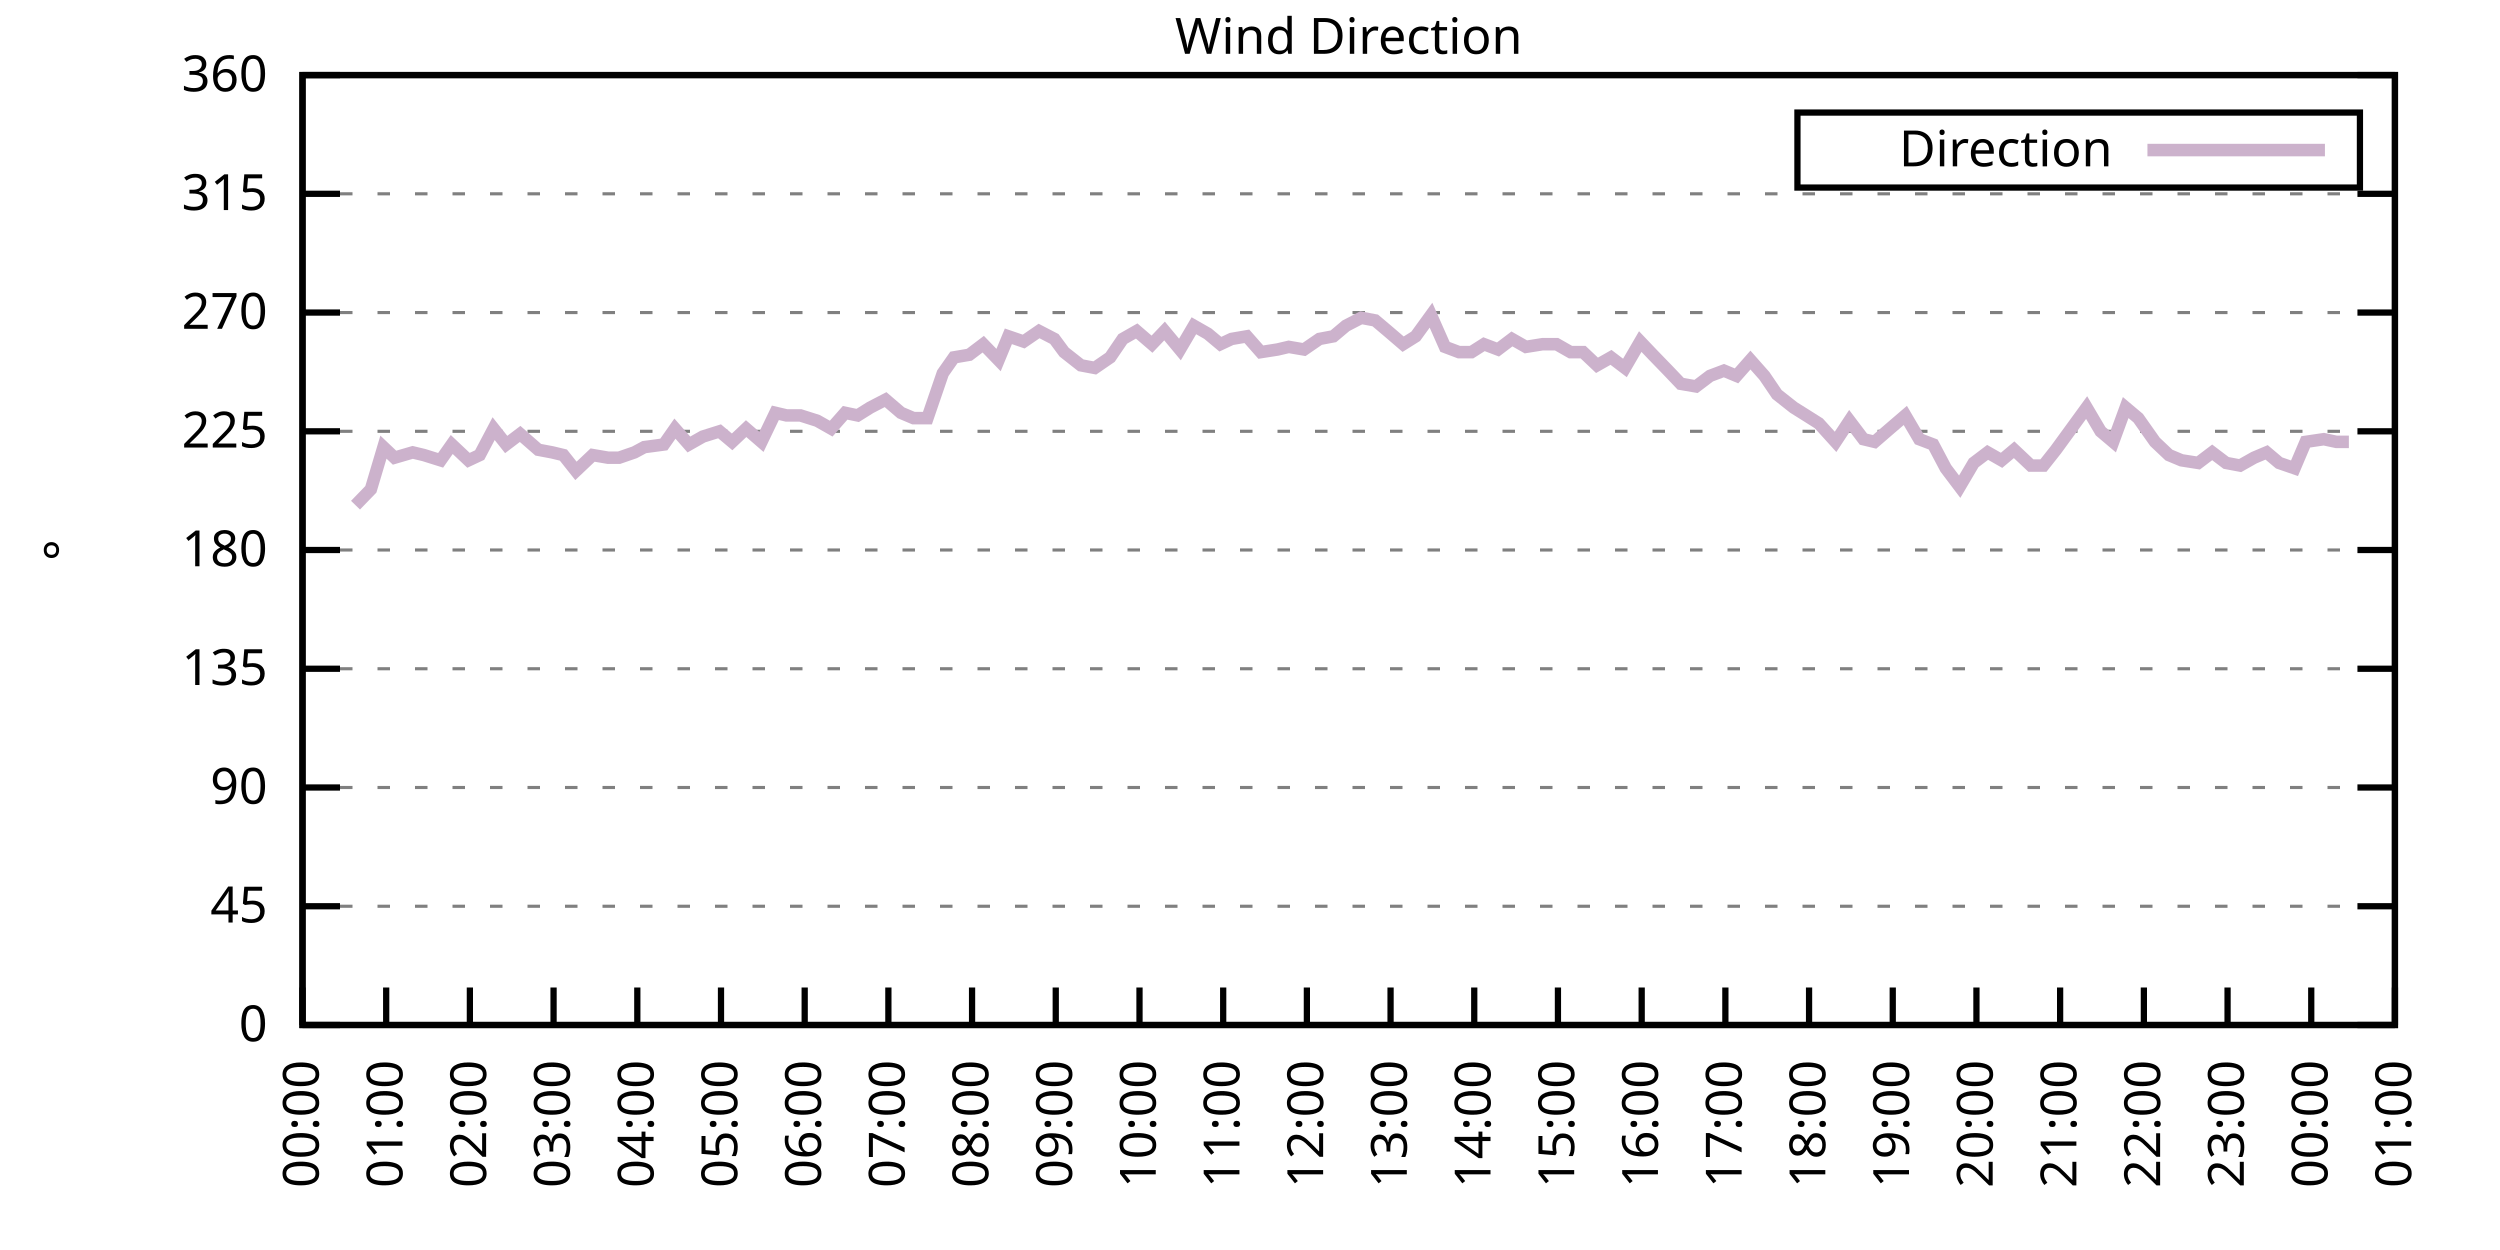
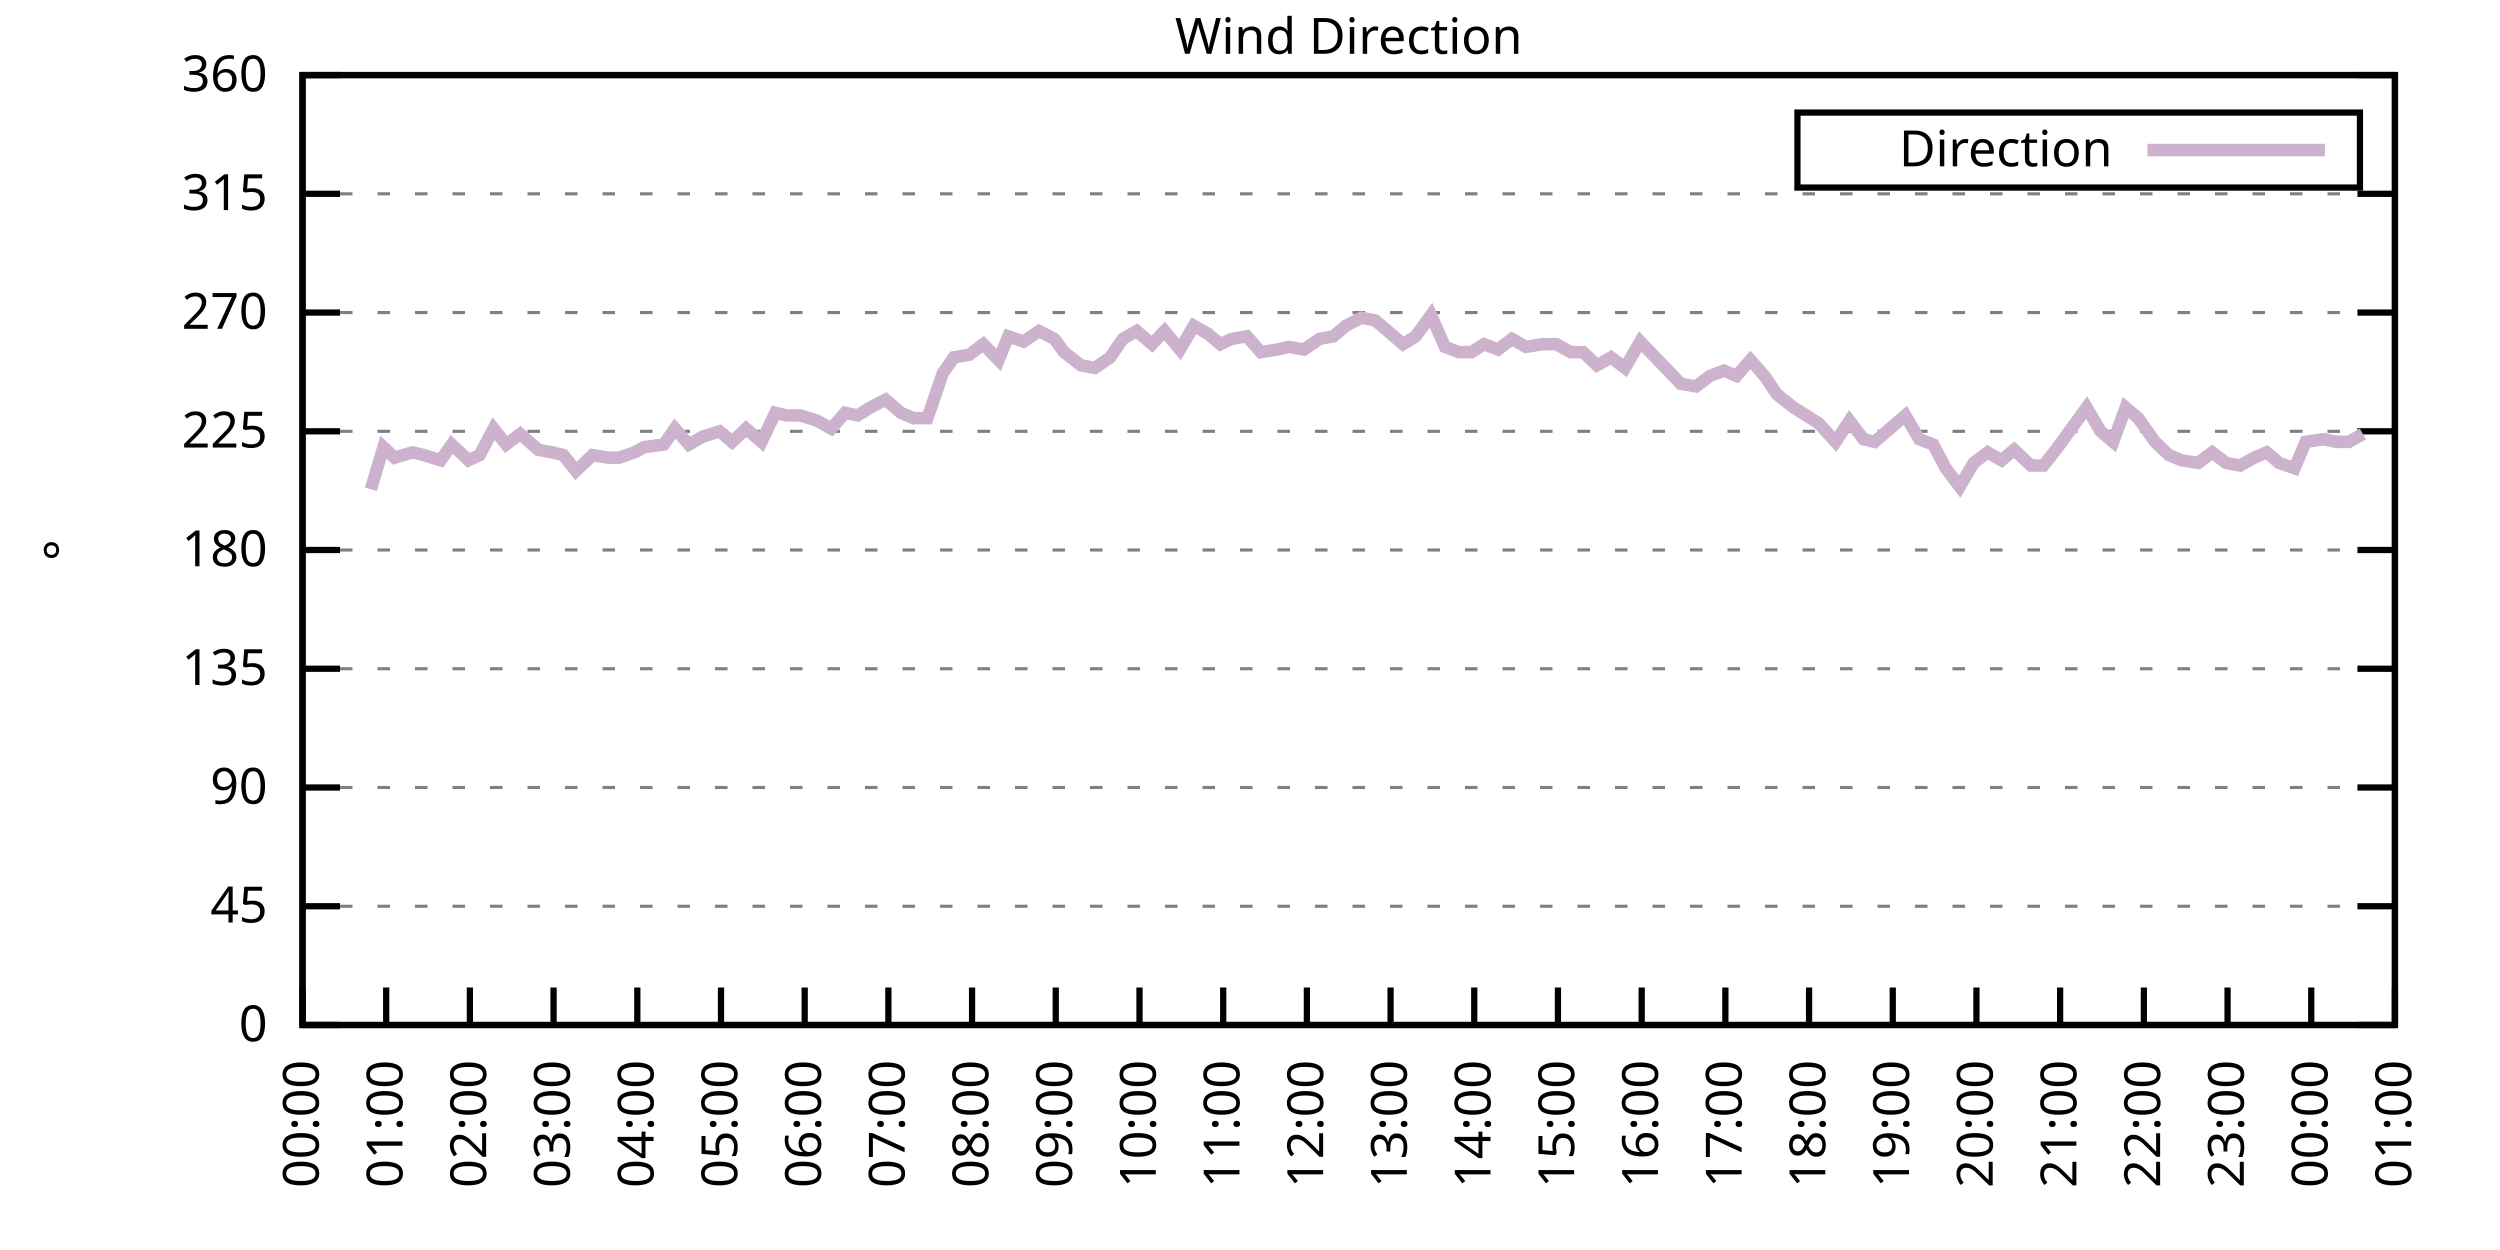
<svg xmlns="http://www.w3.org/2000/svg" xmlns:xlink="http://www.w3.org/1999/xlink" width="400" height="200" viewBox="0 0 400 200">
  <g id="gnuplot_canvas">
    <rect x="0" y="0" width="400" height="200" fill="none" />
    <defs>
      <circle id="gpDot" r="0.5" stroke-width="0.5" stroke="currentColor" />
      <path id="gpPt0" stroke-width="0.333" stroke="currentColor" d="M-1,0 h2 M0,-1 v2" />
      <path id="gpPt1" stroke-width="0.333" stroke="currentColor" d="M-1,-1 L1,1 M1,-1 L-1,1" />
      <path id="gpPt2" stroke-width="0.333" stroke="currentColor" d="M-1,0 L1,0 M0,-1 L0,1 M-1,-1 L1,1 M-1,1 L1,-1" />
      <rect id="gpPt3" stroke-width="0.333" stroke="currentColor" x="-1" y="-1" width="2" height="2" />
      <rect id="gpPt4" stroke-width="0.333" stroke="currentColor" fill="currentColor" x="-1" y="-1" width="2" height="2" />
      <circle id="gpPt5" stroke-width="0.333" stroke="currentColor" cx="0" cy="0" r="1" />
      <use xlink:href="#gpPt5" id="gpPt6" fill="currentColor" stroke="none" />
      <path id="gpPt7" stroke-width="0.333" stroke="currentColor" d="M0,-1.33 L-1.33,0.67 L1.33,0.67 z" />
      <use xlink:href="#gpPt7" id="gpPt8" fill="currentColor" stroke="none" />
      <use xlink:href="#gpPt7" id="gpPt9" stroke="currentColor" transform="rotate(180)" />
      <use xlink:href="#gpPt9" id="gpPt10" fill="currentColor" stroke="none" />
      <use xlink:href="#gpPt3" id="gpPt11" stroke="currentColor" transform="rotate(45)" />
      <use xlink:href="#gpPt11" id="gpPt12" fill="currentColor" stroke="none" />
      <path id="gpPt13" stroke-width="0.333" stroke="currentColor" d="M0,1.330 L1.265,0.411 L0.782,-1.067 L-0.782,-1.076 L-1.265,0.411 z" />
      <use xlink:href="#gpPt13" id="gpPt14" fill="currentColor" stroke="none" />
      <filter id="textbox" filterUnits="objectBoundingBox" x="0" y="0" height="1" width="1">
        <feFlood flood-color="white" flood-opacity="1" result="bgnd" />
        <feComposite in="SourceGraphic" in2="bgnd" operator="atop" />
      </filter>
      <filter id="greybox" filterUnits="objectBoundingBox" x="0" y="0" height="1" width="1">
        <feFlood flood-color="lightgrey" flood-opacity="1" result="grey" />
        <feComposite in="SourceGraphic" in2="grey" operator="atop" />
      </filter>
    </defs>
    <g fill="none" color="white" stroke="currentColor" stroke-width="1.00" stroke-linecap="butt" stroke-linejoin="miter">
</g>
    <g fill="none" color="black" stroke="currentColor" stroke-width="1.00" stroke-linecap="butt" stroke-linejoin="miter">
      <g stroke="none" shape-rendering="crispEdges">
        <polygon fill="rgb(255, 255, 255)" points="48.40,164.00 383.18,164.00 383.18,12.02 48.40,12.02 " />
      </g>
    </g>
    <g fill="none" color="black" stroke="currentColor" stroke-width="1.00" stroke-linecap="butt" stroke-linejoin="miter">
</g>
    <g fill="none" color="black" stroke="black" stroke-width="0.50" stroke-linecap="butt" stroke-linejoin="miter">
</g>
    <g fill="none" color="gray" stroke="currentColor" stroke-width="0.50" stroke-linecap="butt" stroke-linejoin="miter">
      <path stroke="gray" stroke-dasharray="2,4" class="gridline" d="M48.40,164.00 L383.19,164.00  " />
    </g>
    <g fill="none" color="gray" stroke="gray" stroke-width="1.00" stroke-linecap="butt" stroke-linejoin="miter">
</g>
    <g fill="none" color="black" stroke="currentColor" stroke-width="1.00" stroke-linecap="butt" stroke-linejoin="miter">
      <path stroke="black" d="M48.40,164.00 L54.40,164.00 M383.19,164.00 L377.19,164.00  " />
      <g transform="translate(42.80,166.60)" stroke="none" fill="black" font-family="Sans" font-size="8.00" text-anchor="end">
        <text>
          <tspan font-family="Sans"> 0</tspan>
        </text>
      </g>
    </g>
    <g fill="none" color="black" stroke="currentColor" stroke-width="1.00" stroke-linecap="butt" stroke-linejoin="miter">
</g>
    <g fill="none" color="black" stroke="black" stroke-width="0.50" stroke-linecap="butt" stroke-linejoin="miter">
</g>
    <g fill="none" color="gray" stroke="currentColor" stroke-width="0.50" stroke-linecap="butt" stroke-linejoin="miter">
      <path stroke="gray" stroke-dasharray="2,4" class="gridline" d="M48.40,145.00 L383.19,145.00  " />
    </g>
    <g fill="none" color="gray" stroke="gray" stroke-width="1.00" stroke-linecap="butt" stroke-linejoin="miter">
</g>
    <g fill="none" color="black" stroke="currentColor" stroke-width="1.00" stroke-linecap="butt" stroke-linejoin="miter">
      <path stroke="black" d="M48.40,145.00 L54.40,145.00 M383.19,145.00 L377.19,145.00  " />
      <g transform="translate(42.80,147.60)" stroke="none" fill="black" font-family="Sans" font-size="8.00" text-anchor="end">
        <text>
          <tspan font-family="Sans"> 45</tspan>
        </text>
      </g>
    </g>
    <g fill="none" color="black" stroke="currentColor" stroke-width="1.00" stroke-linecap="butt" stroke-linejoin="miter">
</g>
    <g fill="none" color="black" stroke="black" stroke-width="0.50" stroke-linecap="butt" stroke-linejoin="miter">
</g>
    <g fill="none" color="gray" stroke="currentColor" stroke-width="0.50" stroke-linecap="butt" stroke-linejoin="miter">
      <path stroke="gray" stroke-dasharray="2,4" class="gridline" d="M48.40,126.00 L383.19,126.00  " />
    </g>
    <g fill="none" color="gray" stroke="gray" stroke-width="1.00" stroke-linecap="butt" stroke-linejoin="miter">
</g>
    <g fill="none" color="black" stroke="currentColor" stroke-width="1.00" stroke-linecap="butt" stroke-linejoin="miter">
      <path stroke="black" d="M48.40,126.00 L54.40,126.00 M383.19,126.00 L377.19,126.00  " />
      <g transform="translate(42.80,128.60)" stroke="none" fill="black" font-family="Sans" font-size="8.00" text-anchor="end">
        <text>
          <tspan font-family="Sans"> 90</tspan>
        </text>
      </g>
    </g>
    <g fill="none" color="black" stroke="currentColor" stroke-width="1.00" stroke-linecap="butt" stroke-linejoin="miter">
</g>
    <g fill="none" color="black" stroke="black" stroke-width="0.50" stroke-linecap="butt" stroke-linejoin="miter">
</g>
    <g fill="none" color="gray" stroke="currentColor" stroke-width="0.50" stroke-linecap="butt" stroke-linejoin="miter">
      <path stroke="gray" stroke-dasharray="2,4" class="gridline" d="M48.40,107.00 L383.19,107.00  " />
    </g>
    <g fill="none" color="gray" stroke="gray" stroke-width="1.00" stroke-linecap="butt" stroke-linejoin="miter">
</g>
    <g fill="none" color="black" stroke="currentColor" stroke-width="1.00" stroke-linecap="butt" stroke-linejoin="miter">
      <path stroke="black" d="M48.40,107.00 L54.40,107.00 M383.19,107.00 L377.19,107.00  " />
      <g transform="translate(42.80,109.60)" stroke="none" fill="black" font-family="Sans" font-size="8.00" text-anchor="end">
        <text>
          <tspan font-family="Sans"> 135</tspan>
        </text>
      </g>
    </g>
    <g fill="none" color="black" stroke="currentColor" stroke-width="1.00" stroke-linecap="butt" stroke-linejoin="miter">
</g>
    <g fill="none" color="black" stroke="black" stroke-width="0.50" stroke-linecap="butt" stroke-linejoin="miter">
</g>
    <g fill="none" color="gray" stroke="currentColor" stroke-width="0.50" stroke-linecap="butt" stroke-linejoin="miter">
      <path stroke="gray" stroke-dasharray="2,4" class="gridline" d="M48.40,88.00 L383.19,88.00  " />
    </g>
    <g fill="none" color="gray" stroke="gray" stroke-width="1.00" stroke-linecap="butt" stroke-linejoin="miter">
</g>
    <g fill="none" color="black" stroke="currentColor" stroke-width="1.00" stroke-linecap="butt" stroke-linejoin="miter">
      <path stroke="black" d="M48.40,88.00 L54.40,88.00 M383.19,88.00 L377.19,88.00  " />
      <g transform="translate(42.80,90.60)" stroke="none" fill="black" font-family="Sans" font-size="8.00" text-anchor="end">
        <text>
          <tspan font-family="Sans"> 180</tspan>
        </text>
      </g>
    </g>
    <g fill="none" color="black" stroke="currentColor" stroke-width="1.00" stroke-linecap="butt" stroke-linejoin="miter">
</g>
    <g fill="none" color="black" stroke="black" stroke-width="0.50" stroke-linecap="butt" stroke-linejoin="miter">
</g>
    <g fill="none" color="gray" stroke="currentColor" stroke-width="0.50" stroke-linecap="butt" stroke-linejoin="miter">
      <path stroke="gray" stroke-dasharray="2,4" class="gridline" d="M48.40,69.01 L383.19,69.01  " />
    </g>
    <g fill="none" color="gray" stroke="gray" stroke-width="1.00" stroke-linecap="butt" stroke-linejoin="miter">
</g>
    <g fill="none" color="black" stroke="currentColor" stroke-width="1.00" stroke-linecap="butt" stroke-linejoin="miter">
      <path stroke="black" d="M48.40,69.01 L54.40,69.01 M383.19,69.01 L377.19,69.01  " />
      <g transform="translate(42.80,71.61)" stroke="none" fill="black" font-family="Sans" font-size="8.00" text-anchor="end">
        <text>
          <tspan font-family="Sans"> 225</tspan>
        </text>
      </g>
    </g>
    <g fill="none" color="black" stroke="currentColor" stroke-width="1.00" stroke-linecap="butt" stroke-linejoin="miter">
</g>
    <g fill="none" color="black" stroke="black" stroke-width="0.50" stroke-linecap="butt" stroke-linejoin="miter">
</g>
    <g fill="none" color="gray" stroke="currentColor" stroke-width="0.50" stroke-linecap="butt" stroke-linejoin="miter">
      <path stroke="gray" stroke-dasharray="2,4" class="gridline" d="M48.40,50.01 L383.19,50.01  " />
    </g>
    <g fill="none" color="gray" stroke="gray" stroke-width="1.00" stroke-linecap="butt" stroke-linejoin="miter">
</g>
    <g fill="none" color="black" stroke="currentColor" stroke-width="1.00" stroke-linecap="butt" stroke-linejoin="miter">
      <path stroke="black" d="M48.40,50.01 L54.40,50.01 M383.19,50.01 L377.19,50.01  " />
      <g transform="translate(42.80,52.61)" stroke="none" fill="black" font-family="Sans" font-size="8.00" text-anchor="end">
        <text>
          <tspan font-family="Sans"> 270</tspan>
        </text>
      </g>
    </g>
    <g fill="none" color="black" stroke="currentColor" stroke-width="1.00" stroke-linecap="butt" stroke-linejoin="miter">
</g>
    <g fill="none" color="black" stroke="black" stroke-width="0.50" stroke-linecap="butt" stroke-linejoin="miter">
</g>
    <g fill="none" color="gray" stroke="currentColor" stroke-width="0.50" stroke-linecap="butt" stroke-linejoin="miter">
      <path stroke="gray" stroke-dasharray="2,4" class="gridline" d="M48.40,31.01 L383.19,31.01  " />
    </g>
    <g fill="none" color="gray" stroke="gray" stroke-width="1.00" stroke-linecap="butt" stroke-linejoin="miter">
</g>
    <g fill="none" color="black" stroke="currentColor" stroke-width="1.00" stroke-linecap="butt" stroke-linejoin="miter">
      <path stroke="black" d="M48.40,31.01 L54.40,31.01 M383.19,31.01 L377.19,31.01  " />
      <g transform="translate(42.80,33.61)" stroke="none" fill="black" font-family="Sans" font-size="8.00" text-anchor="end">
        <text>
          <tspan font-family="Sans"> 315</tspan>
        </text>
      </g>
    </g>
    <g fill="none" color="black" stroke="currentColor" stroke-width="1.00" stroke-linecap="butt" stroke-linejoin="miter">
</g>
    <g fill="none" color="black" stroke="black" stroke-width="0.50" stroke-linecap="butt" stroke-linejoin="miter">
</g>
    <g fill="none" color="gray" stroke="currentColor" stroke-width="0.50" stroke-linecap="butt" stroke-linejoin="miter">
      <path stroke="gray" stroke-dasharray="2,4" class="gridline" d="M48.40,12.01 L383.19,12.01  " />
    </g>
    <g fill="none" color="gray" stroke="gray" stroke-width="1.00" stroke-linecap="butt" stroke-linejoin="miter">
</g>
    <g fill="none" color="black" stroke="currentColor" stroke-width="1.00" stroke-linecap="butt" stroke-linejoin="miter">
      <path stroke="black" d="M48.40,12.01 L54.40,12.01 M383.19,12.01 L377.19,12.01  " />
      <g transform="translate(42.80,14.61)" stroke="none" fill="black" font-family="Sans" font-size="8.00" text-anchor="end">
        <text>
          <tspan font-family="Sans"> 360</tspan>
        </text>
      </g>
    </g>
    <g fill="none" color="black" stroke="currentColor" stroke-width="1.00" stroke-linecap="butt" stroke-linejoin="miter">
      <path stroke="black" d="M48.40,164.00 L48.40,158.00  " />
      <g transform="translate(51.00,169.60) rotate(270.00)" stroke="none" fill="black" font-family="Sans" font-size="8.00" text-anchor="end">
        <text>
          <tspan font-family="Sans">00:00</tspan>
        </text>
      </g>
    </g>
    <g fill="none" color="black" stroke="currentColor" stroke-width="1.00" stroke-linecap="butt" stroke-linejoin="miter">
      <path stroke="black" d="M61.79,164.00 L61.79,158.00  " />
      <g transform="translate(64.39,169.60) rotate(270.00)" stroke="none" fill="black" font-family="Sans" font-size="8.00" text-anchor="end">
        <text>
          <tspan font-family="Sans">01:00</tspan>
        </text>
      </g>
    </g>
    <g fill="none" color="black" stroke="currentColor" stroke-width="1.00" stroke-linecap="butt" stroke-linejoin="miter">
      <path stroke="black" d="M75.18,164.00 L75.18,158.00  " />
      <g transform="translate(77.78,169.60) rotate(270.00)" stroke="none" fill="black" font-family="Sans" font-size="8.00" text-anchor="end">
        <text>
          <tspan font-family="Sans">02:00</tspan>
        </text>
      </g>
    </g>
    <g fill="none" color="black" stroke="currentColor" stroke-width="1.00" stroke-linecap="butt" stroke-linejoin="miter">
      <path stroke="black" d="M88.57,164.00 L88.57,158.00  " />
      <g transform="translate(91.17,169.60) rotate(270.00)" stroke="none" fill="black" font-family="Sans" font-size="8.00" text-anchor="end">
        <text>
          <tspan font-family="Sans">03:00</tspan>
        </text>
      </g>
    </g>
    <g fill="none" color="black" stroke="currentColor" stroke-width="1.00" stroke-linecap="butt" stroke-linejoin="miter">
      <path stroke="black" d="M101.97,164.00 L101.97,158.00  " />
      <g transform="translate(104.57,169.60) rotate(270.00)" stroke="none" fill="black" font-family="Sans" font-size="8.00" text-anchor="end">
        <text>
          <tspan font-family="Sans">04:00</tspan>
        </text>
      </g>
    </g>
    <g fill="none" color="black" stroke="currentColor" stroke-width="1.00" stroke-linecap="butt" stroke-linejoin="miter">
      <path stroke="black" d="M115.36,164.00 L115.36,158.00  " />
      <g transform="translate(117.96,169.60) rotate(270.00)" stroke="none" fill="black" font-family="Sans" font-size="8.00" text-anchor="end">
        <text>
          <tspan font-family="Sans">05:00</tspan>
        </text>
      </g>
    </g>
    <g fill="none" color="black" stroke="currentColor" stroke-width="1.00" stroke-linecap="butt" stroke-linejoin="miter">
      <path stroke="black" d="M128.75,164.00 L128.75,158.00  " />
      <g transform="translate(131.35,169.60) rotate(270.00)" stroke="none" fill="black" font-family="Sans" font-size="8.00" text-anchor="end">
        <text>
          <tspan font-family="Sans">06:00</tspan>
        </text>
      </g>
    </g>
    <g fill="none" color="black" stroke="currentColor" stroke-width="1.00" stroke-linecap="butt" stroke-linejoin="miter">
      <path stroke="black" d="M142.14,164.00 L142.14,158.00  " />
      <g transform="translate(144.74,169.60) rotate(270.00)" stroke="none" fill="black" font-family="Sans" font-size="8.00" text-anchor="end">
        <text>
          <tspan font-family="Sans">07:00</tspan>
        </text>
      </g>
    </g>
    <g fill="none" color="black" stroke="currentColor" stroke-width="1.00" stroke-linecap="butt" stroke-linejoin="miter">
      <path stroke="black" d="M155.53,164.00 L155.53,158.00  " />
      <g transform="translate(158.13,169.60) rotate(270.00)" stroke="none" fill="black" font-family="Sans" font-size="8.00" text-anchor="end">
        <text>
          <tspan font-family="Sans">08:00</tspan>
        </text>
      </g>
    </g>
    <g fill="none" color="black" stroke="currentColor" stroke-width="1.00" stroke-linecap="butt" stroke-linejoin="miter">
      <path stroke="black" d="M168.92,164.00 L168.92,158.00  " />
      <g transform="translate(171.52,169.60) rotate(270.00)" stroke="none" fill="black" font-family="Sans" font-size="8.00" text-anchor="end">
        <text>
          <tspan font-family="Sans">09:00</tspan>
        </text>
      </g>
    </g>
    <g fill="none" color="black" stroke="currentColor" stroke-width="1.00" stroke-linecap="butt" stroke-linejoin="miter">
      <path stroke="black" d="M182.32,164.00 L182.32,158.00  " />
      <g transform="translate(184.92,169.60) rotate(270.00)" stroke="none" fill="black" font-family="Sans" font-size="8.00" text-anchor="end">
        <text>
          <tspan font-family="Sans">10:00</tspan>
        </text>
      </g>
    </g>
    <g fill="none" color="black" stroke="currentColor" stroke-width="1.00" stroke-linecap="butt" stroke-linejoin="miter">
      <path stroke="black" d="M195.71,164.00 L195.71,158.00  " />
      <g transform="translate(198.31,169.60) rotate(270.00)" stroke="none" fill="black" font-family="Sans" font-size="8.00" text-anchor="end">
        <text>
          <tspan font-family="Sans">11:00</tspan>
        </text>
      </g>
    </g>
    <g fill="none" color="black" stroke="currentColor" stroke-width="1.00" stroke-linecap="butt" stroke-linejoin="miter">
      <path stroke="black" d="M209.10,164.00 L209.10,158.00  " />
      <g transform="translate(211.70,169.60) rotate(270.00)" stroke="none" fill="black" font-family="Sans" font-size="8.00" text-anchor="end">
        <text>
          <tspan font-family="Sans">12:00</tspan>
        </text>
      </g>
    </g>
    <g fill="none" color="black" stroke="currentColor" stroke-width="1.00" stroke-linecap="butt" stroke-linejoin="miter">
      <path stroke="black" d="M222.49,164.00 L222.49,158.00  " />
      <g transform="translate(225.09,169.60) rotate(270.00)" stroke="none" fill="black" font-family="Sans" font-size="8.00" text-anchor="end">
        <text>
          <tspan font-family="Sans">13:00</tspan>
        </text>
      </g>
    </g>
    <g fill="none" color="black" stroke="currentColor" stroke-width="1.00" stroke-linecap="butt" stroke-linejoin="miter">
      <path stroke="black" d="M235.88,164.00 L235.88,158.00  " />
      <g transform="translate(238.48,169.60) rotate(270.00)" stroke="none" fill="black" font-family="Sans" font-size="8.00" text-anchor="end">
        <text>
          <tspan font-family="Sans">14:00</tspan>
        </text>
      </g>
    </g>
    <g fill="none" color="black" stroke="currentColor" stroke-width="1.00" stroke-linecap="butt" stroke-linejoin="miter">
      <path stroke="black" d="M249.27,164.00 L249.27,158.00  " />
      <g transform="translate(251.87,169.60) rotate(270.00)" stroke="none" fill="black" font-family="Sans" font-size="8.00" text-anchor="end">
        <text>
          <tspan font-family="Sans">15:00</tspan>
        </text>
      </g>
    </g>
    <g fill="none" color="black" stroke="currentColor" stroke-width="1.00" stroke-linecap="butt" stroke-linejoin="miter">
      <path stroke="black" d="M262.67,164.00 L262.67,158.00  " />
      <g transform="translate(265.27,169.60) rotate(270.00)" stroke="none" fill="black" font-family="Sans" font-size="8.00" text-anchor="end">
        <text>
          <tspan font-family="Sans">16:00</tspan>
        </text>
      </g>
    </g>
    <g fill="none" color="black" stroke="currentColor" stroke-width="1.00" stroke-linecap="butt" stroke-linejoin="miter">
      <path stroke="black" d="M276.06,164.00 L276.06,158.00  " />
      <g transform="translate(278.66,169.60) rotate(270.00)" stroke="none" fill="black" font-family="Sans" font-size="8.00" text-anchor="end">
        <text>
          <tspan font-family="Sans">17:00</tspan>
        </text>
      </g>
    </g>
    <g fill="none" color="black" stroke="currentColor" stroke-width="1.00" stroke-linecap="butt" stroke-linejoin="miter">
      <path stroke="black" d="M289.45,164.00 L289.45,158.00  " />
      <g transform="translate(292.05,169.60) rotate(270.00)" stroke="none" fill="black" font-family="Sans" font-size="8.00" text-anchor="end">
        <text>
          <tspan font-family="Sans">18:00</tspan>
        </text>
      </g>
    </g>
    <g fill="none" color="black" stroke="currentColor" stroke-width="1.00" stroke-linecap="butt" stroke-linejoin="miter">
      <path stroke="black" d="M302.84,164.00 L302.84,158.00  " />
      <g transform="translate(305.44,169.60) rotate(270.00)" stroke="none" fill="black" font-family="Sans" font-size="8.00" text-anchor="end">
        <text>
          <tspan font-family="Sans">19:00</tspan>
        </text>
      </g>
    </g>
    <g fill="none" color="black" stroke="currentColor" stroke-width="1.00" stroke-linecap="butt" stroke-linejoin="miter">
      <path stroke="black" d="M316.23,164.00 L316.23,158.00  " />
      <g transform="translate(318.83,169.60) rotate(270.00)" stroke="none" fill="black" font-family="Sans" font-size="8.00" text-anchor="end">
        <text>
          <tspan font-family="Sans">20:00</tspan>
        </text>
      </g>
    </g>
    <g fill="none" color="black" stroke="currentColor" stroke-width="1.00" stroke-linecap="butt" stroke-linejoin="miter">
      <path stroke="black" d="M329.62,164.00 L329.62,158.00  " />
      <g transform="translate(332.22,169.60) rotate(270.00)" stroke="none" fill="black" font-family="Sans" font-size="8.00" text-anchor="end">
        <text>
          <tspan font-family="Sans">21:00</tspan>
        </text>
      </g>
    </g>
    <g fill="none" color="black" stroke="currentColor" stroke-width="1.00" stroke-linecap="butt" stroke-linejoin="miter">
      <path stroke="black" d="M343.02,164.00 L343.02,158.00  " />
      <g transform="translate(345.62,169.60) rotate(270.00)" stroke="none" fill="black" font-family="Sans" font-size="8.00" text-anchor="end">
        <text>
          <tspan font-family="Sans">22:00</tspan>
        </text>
      </g>
    </g>
    <g fill="none" color="black" stroke="currentColor" stroke-width="1.00" stroke-linecap="butt" stroke-linejoin="miter">
      <path stroke="black" d="M356.41,164.00 L356.41,158.00  " />
      <g transform="translate(359.01,169.60) rotate(270.00)" stroke="none" fill="black" font-family="Sans" font-size="8.00" text-anchor="end">
        <text>
          <tspan font-family="Sans">23:00</tspan>
        </text>
      </g>
    </g>
    <g fill="none" color="black" stroke="currentColor" stroke-width="1.00" stroke-linecap="butt" stroke-linejoin="miter">
      <path stroke="black" d="M369.80,164.00 L369.80,158.00  " />
      <g transform="translate(372.40,169.60) rotate(270.00)" stroke="none" fill="black" font-family="Sans" font-size="8.00" text-anchor="end">
        <text>
          <tspan font-family="Sans">00:00</tspan>
        </text>
      </g>
    </g>
    <g fill="none" color="black" stroke="currentColor" stroke-width="1.00" stroke-linecap="butt" stroke-linejoin="miter">
      <path stroke="black" d="M383.19,164.00 L383.19,158.00  " />
      <g transform="translate(385.79,169.60) rotate(270.00)" stroke="none" fill="black" font-family="Sans" font-size="8.00" text-anchor="end">
        <text>
          <tspan font-family="Sans">01:00</tspan>
        </text>
      </g>
    </g>
    <g fill="none" color="black" stroke="currentColor" stroke-width="1.00" stroke-linecap="butt" stroke-linejoin="miter">
</g>
    <g fill="none" color="black" stroke="currentColor" stroke-width="1.00" stroke-linecap="butt" stroke-linejoin="miter">
      <path stroke="black" d="M48.40,12.01 L48.40,164.00 L383.19,164.00 L383.19,12.01 L48.40,12.01 Z  " />
    </g>
    <g fill="none" color="black" stroke="currentColor" stroke-width="1.00" stroke-linecap="butt" stroke-linejoin="miter">
</g>
    <g fill="none" color="black" stroke="currentColor" stroke-width="1.00" stroke-linecap="butt" stroke-linejoin="miter">
      <path stroke="black" d="M287.59,30.01 L287.59,18.01 L377.59,18.01 L377.59,30.01 L287.59,30.01 Z  " />
    </g>
    <g id="Wind_direction_plot_1">
      <g fill="none" color="white" stroke="black" stroke-width="2.00" stroke-linecap="butt" stroke-linejoin="miter">
</g>
      <g fill="none" color="black" stroke="currentColor" stroke-width="2.00" stroke-linecap="butt" stroke-linejoin="miter">
        <g transform="translate(337.99,26.61)" stroke="none" fill="black" font-family="Sans" font-size="8.00" text-anchor="end">
          <text>
            <tspan font-family="Sans">Direction</tspan>
          </text>
        </g>
      </g>
      <g fill="none" color="black" stroke="currentColor" stroke-width="2.00" stroke-linecap="butt" stroke-linejoin="miter">
-         <path stroke="rgb(204, 178, 204)" d="M343.59,24.01 L371.99,24.01 M56.88,80.83 L59.34,78.29 L61.35,71.54 L63.13,73.23 L66.03,72.38 L67.82,72.81   L70.50,73.65 L72.28,71.12 L74.96,73.65 L76.75,72.81 L78.98,68.58 L80.99,71.12 L83.22,69.43 L86.12,71.96   L88.35,72.38 L90.14,72.81 L92.15,75.34 L94.82,72.81 L97.28,73.23 L99.06,73.23 L101.52,72.38 L103.08,71.54   L106.21,71.12 L107.99,68.58 L110.22,71.12 L112.46,69.85 L115.13,69.01 L117.14,70.70 L119.38,68.58 L121.83,70.70   L124.06,66.05 L125.85,66.47 L128.08,66.47 L130.76,67.32 L132.99,68.58 L135.22,66.05 L137.23,66.47 L139.24,65.21   L141.69,63.94 L144.15,66.05 L146.16,66.90 L148.39,66.90 L150.85,59.72 L152.63,57.18 L155.09,56.76 L157.32,55.07   L159.77,57.61 L161.34,53.81 L163.79,54.65 L166.25,52.96 L168.70,54.23 L170.26,56.34 L172.94,58.45 L175.17,58.87   L177.63,57.18 L179.64,54.23 L181.87,52.96 L184.32,55.07 L186.33,52.96 L188.79,55.92 L191.02,52.12 L193.25,53.39   L195.26,55.07 L197.05,54.23 L199.50,53.81 L201.73,56.34 L204.41,55.92 L206.20,55.50 L208.65,55.92 L211.11,54.23   L213.34,53.81 L215.35,52.12 L217.80,50.85 L220.04,51.27 L222.04,52.96 L224.50,55.07 L226.51,53.81 L228.96,50.43   L231.20,55.50 L233.43,56.34 L235.44,56.34 L237.44,55.07 L239.68,55.92 L241.91,54.23 L244.14,55.50 L246.82,55.07   L249.05,55.07 L251.28,56.34 L253.29,56.34 L255.52,58.45 L257.76,57.18 L259.99,58.87 L262.44,54.65 L264.45,56.76   L266.91,59.30 L268.92,61.41 L271.37,61.83 L273.60,60.14 L275.83,59.30 L277.84,60.14 L280.07,57.61 L282.31,60.14   L284.32,63.10 L286.99,65.21 L289.00,66.47 L291.01,67.74 L293.69,70.70 L295.92,67.32 L298.15,70.27 L299.94,70.70   L302.39,68.58 L304.85,66.47 L307.08,70.27 L309.31,71.12 L311.32,74.92 L313.55,77.87 L315.79,74.07 L318.02,72.38   L320.25,73.65 L322.26,71.96 L324.94,74.49 L326.95,74.49 L328.95,71.96 L331.41,68.58 L333.86,65.21 L336.10,69.01   L338.10,70.70 L340.11,65.21 L342.12,66.90 L344.80,70.70 L347.03,72.81 L349.04,73.65 L351.72,74.07 L353.95,72.38   L356.18,74.07 L358.42,74.49 L360.65,73.23 L362.66,72.38 L364.66,74.07 L367.12,74.92 L368.91,70.70 L371.81,70.27   L373.82,70.70 L375.82,70.70  " />
+         <path stroke="rgb(204, 178, 204)" d="M343.59,24.01 L371.99,24.01 M59.34,78.29 L61.35,71.54 L63.13,73.23 L66.03,72.38 L67.82,72.81 L70.50,73.65   L72.28,71.12 L74.96,73.65 L76.75,72.81 L78.98,68.58 L80.99,71.12 L83.22,69.43 L86.12,71.96 L88.35,72.38   L90.14,72.81 L92.15,75.34 L94.82,72.81 L97.28,73.23 L99.06,73.23 L101.52,72.38 L103.08,71.54 L106.21,71.12   L107.99,68.58 L110.22,71.12 L112.46,69.85 L115.13,69.01 L117.14,70.70 L119.38,68.58 L121.83,70.70 L124.06,66.05   L125.85,66.47 L128.08,66.47 L130.76,67.32 L132.99,68.58 L135.22,66.05 L137.23,66.47 L139.24,65.21 L141.69,63.94   L144.15,66.05 L146.16,66.90 L148.39,66.90 L150.85,59.72 L152.63,57.18 L155.09,56.76 L157.32,55.07 L159.77,57.61   L161.34,53.81 L163.79,54.65 L166.25,52.96 L168.70,54.23 L170.26,56.34 L172.94,58.45 L175.17,58.87 L177.63,57.18   L179.64,54.23 L181.87,52.96 L184.32,55.07 L186.33,52.96 L188.79,55.92 L191.02,52.12 L193.25,53.39 L195.26,55.07   L197.05,54.23 L199.50,53.81 L201.73,56.34 L204.41,55.92 L206.20,55.50 L208.65,55.92 L211.11,54.23 L213.34,53.81   L215.35,52.12 L217.80,50.85 L220.04,51.27 L222.04,52.96 L224.50,55.07 L226.51,53.81 L228.96,50.43 L231.20,55.50   L233.43,56.34 L235.44,56.34 L237.44,55.07 L239.68,55.92 L241.91,54.23 L244.14,55.50 L246.82,55.07 L249.05,55.07   L251.28,56.34 L253.29,56.34 L255.52,58.45 L257.76,57.18 L259.99,58.87 L262.44,54.65 L264.45,56.76 L266.91,59.30   L268.92,61.41 L271.37,61.83 L273.60,60.14 L275.83,59.30 L277.84,60.14 L280.07,57.61 L282.31,60.14 L284.32,63.10   L286.99,65.21 L289.00,66.47 L291.01,67.74 L293.69,70.70 L295.92,67.32 L298.15,70.27 L299.94,70.70 L302.39,68.58   L304.85,66.47 L307.08,70.27 L309.31,71.12 L311.32,74.92 L313.55,77.87 L315.79,74.07 L318.02,72.38 L320.25,73.65   L322.26,71.96 L324.94,74.49 L326.95,74.49 L328.95,71.96 L331.41,68.58 L333.86,65.21 L336.10,69.01 L338.10,70.70   L340.11,65.21 L342.12,66.90 L344.80,70.70 L347.03,72.81 L349.04,73.65 L351.72,74.07 L353.95,72.38 L356.18,74.07   L358.42,74.49 L360.65,73.23 L362.66,72.38 L364.66,74.07 L367.12,74.92 L368.91,70.70 L371.81,70.27 L373.82,70.70   L375.82,70.70 L378.06,69.43  " />
      </g>
    </g>
    <g fill="none" color="black" stroke="currentColor" stroke-width="2.00" stroke-linecap="butt" stroke-linejoin="miter">
</g>
    <g fill="none" color="black" stroke="black" stroke-width="1.00" stroke-linecap="butt" stroke-linejoin="miter">
</g>
    <g fill="none" color="black" stroke="currentColor" stroke-width="1.00" stroke-linecap="butt" stroke-linejoin="miter">
      <path stroke="black" d="M48.40,12.01 L48.40,164.00 L383.19,164.00 L383.19,12.01 L48.40,12.01 Z  " />
      <g transform="translate(12.80,88.01) rotate(270.00)" stroke="none" fill="black" font-family="Sans" font-size="8.00" text-anchor="middle">
        <text>
          <tspan font-family="Sans">°</tspan>
        </text>
      </g>
    </g>
    <g fill="none" color="black" stroke="currentColor" stroke-width="1.00" stroke-linecap="butt" stroke-linejoin="miter">
</g>
    <g fill="none" color="black" stroke="currentColor" stroke-width="1.00" stroke-linecap="butt" stroke-linejoin="miter">
      <g transform="translate(215.79,8.61)" stroke="none" fill="black" font-family="Sans" font-size="8.00" text-anchor="middle">
        <text>
          <tspan font-family="Sans">Wind Direction</tspan>
        </text>
      </g>
    </g>
    <g fill="none" color="black" stroke="currentColor" stroke-width="1.00" stroke-linecap="butt" stroke-linejoin="miter">
</g>
  </g>
</svg>
